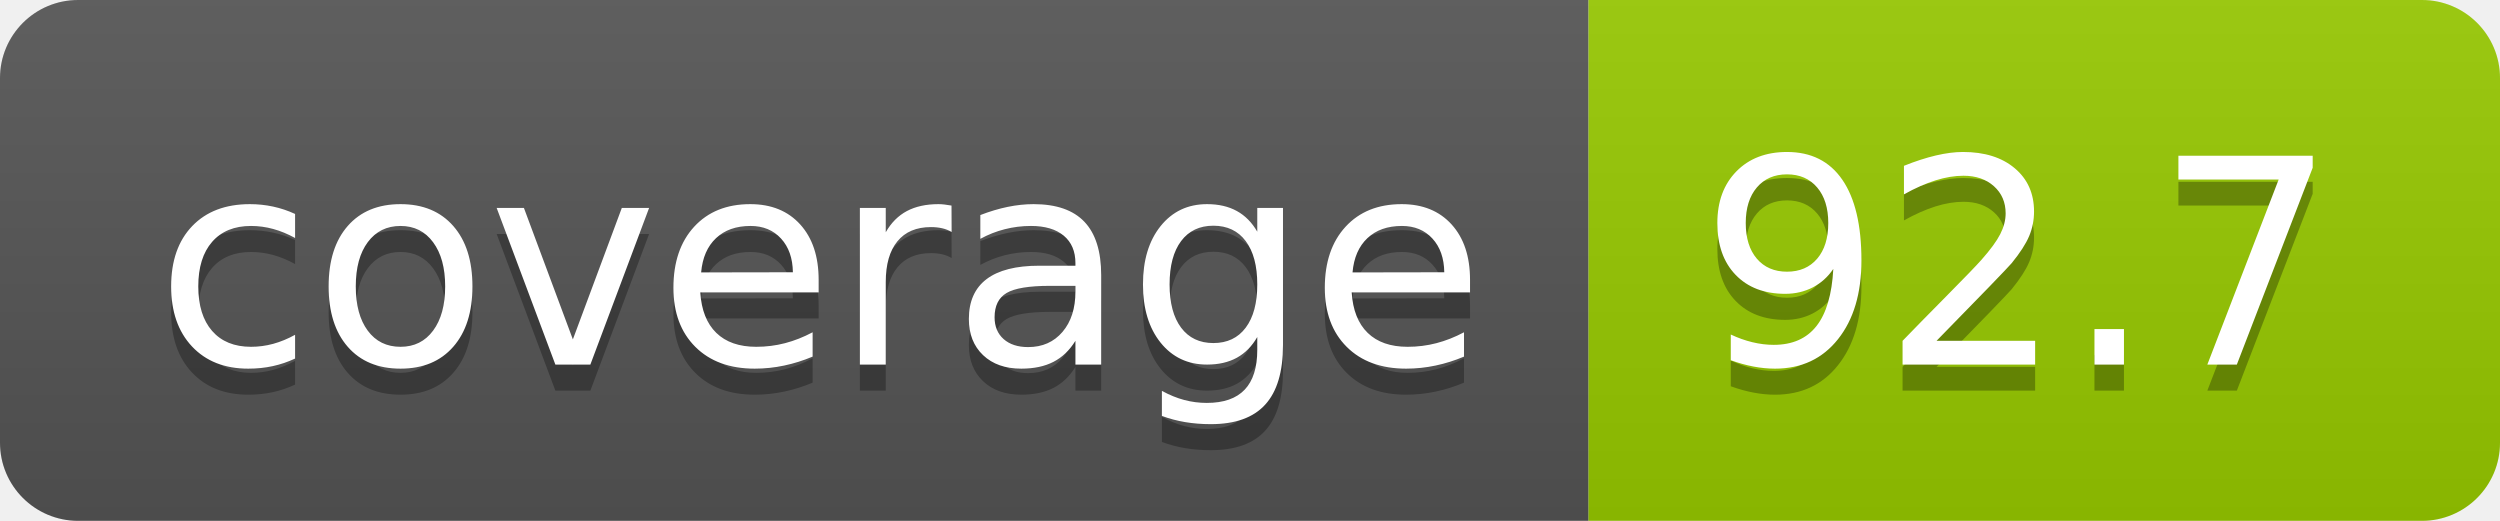
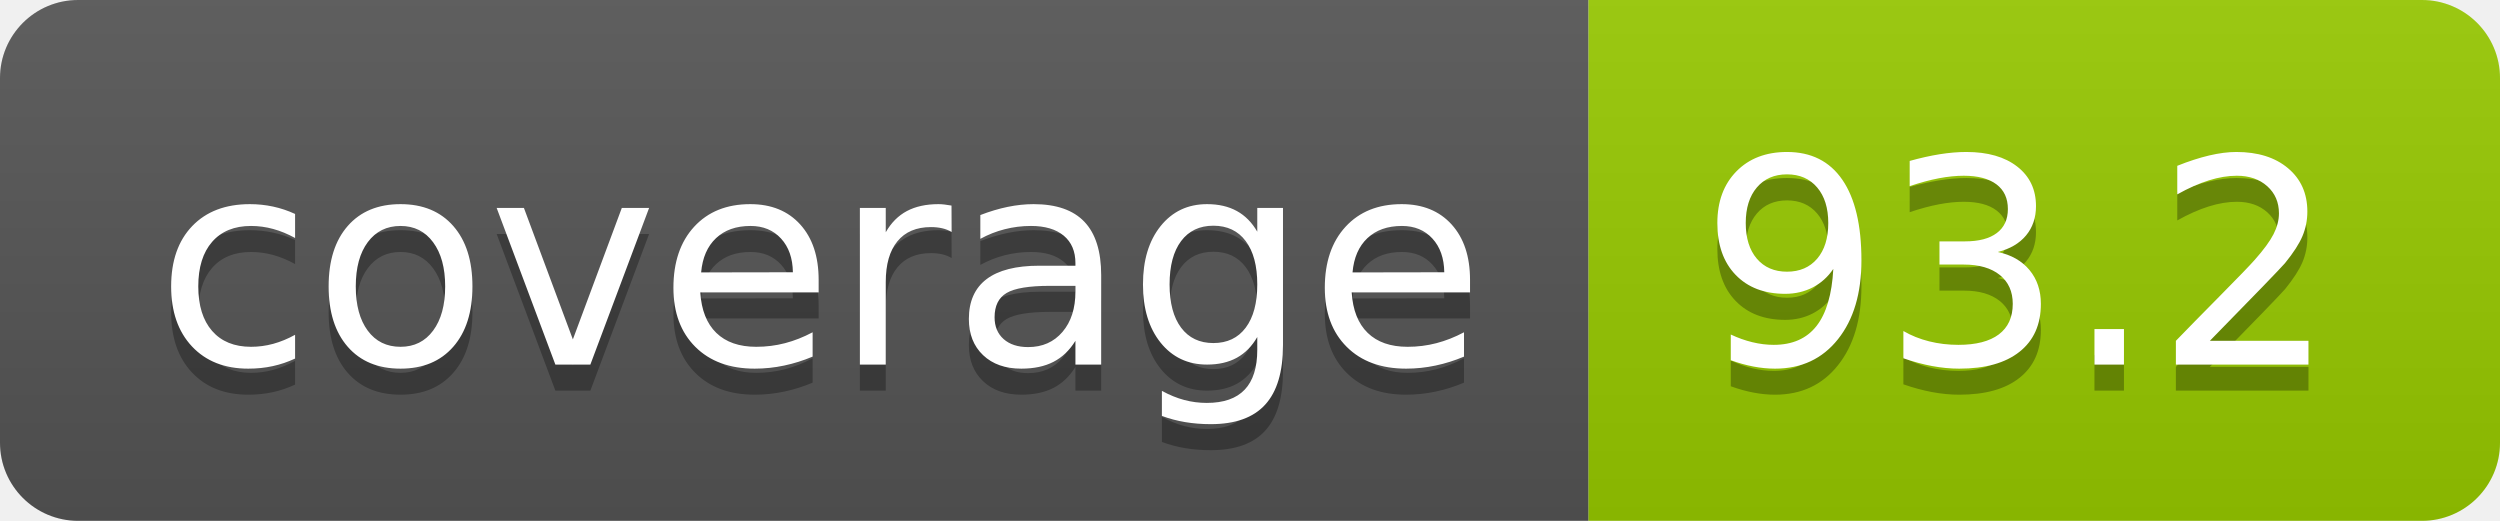
- <svg xmlns="http://www.w3.org/2000/svg" width="96" height="20" role="img" aria-label="coverage: 92.7">
+ <svg xmlns="http://www.w3.org/2000/svg" width="96" height="20" role="img" aria-label="coverage: 93.2">
  <linearGradient id="s" x2="0" y2="100%">
    <stop offset="0" stop-color="#bbb" stop-opacity=".1" />
    <stop offset="1" stop-opacity=".1" />
  </linearGradient>
  <clipPath id="r">
    <rect width="96" height="20" rx="3" fill="#fff" />
  </clipPath>
  <g clip-path="url(#r)">
    <rect width="61" height="20" fill="#555" />
    <rect x="61" width="35" height="20" fill="#97ca00" />
    <rect width="96" height="20" fill="url(#s)" />
  </g>
  <g fill="#fff" text-anchor="middle" font-family="Verdana,Geneva,DejaVu Sans,sans-serif" text-rendering="geometricPrecision" font-size="110">
    <text aria-hidden="true" x="315" y="150" fill="#010101" fill-opacity=".3" transform="scale(.1)" textLength="510">coverage</text>
    <text x="315" y="140" transform="scale(.1)" fill="#fff" textLength="510">coverage</text>
-     <text aria-hidden="true" x="775" y="150" fill="#010101" fill-opacity=".3" transform="scale(.1)" textLength="250">92.7</text>
-     <text x="775" y="140" transform="scale(.1)" fill="#fff" textLength="250">92.7</text>
+     <text aria-hidden="true" x="775" y="150" fill="#010101" fill-opacity=".3" transform="scale(.1)" textLength="250">93.2</text>
+     <text x="775" y="140" transform="scale(.1)" fill="#fff" textLength="250">93.2</text>
  </g>
</svg>
